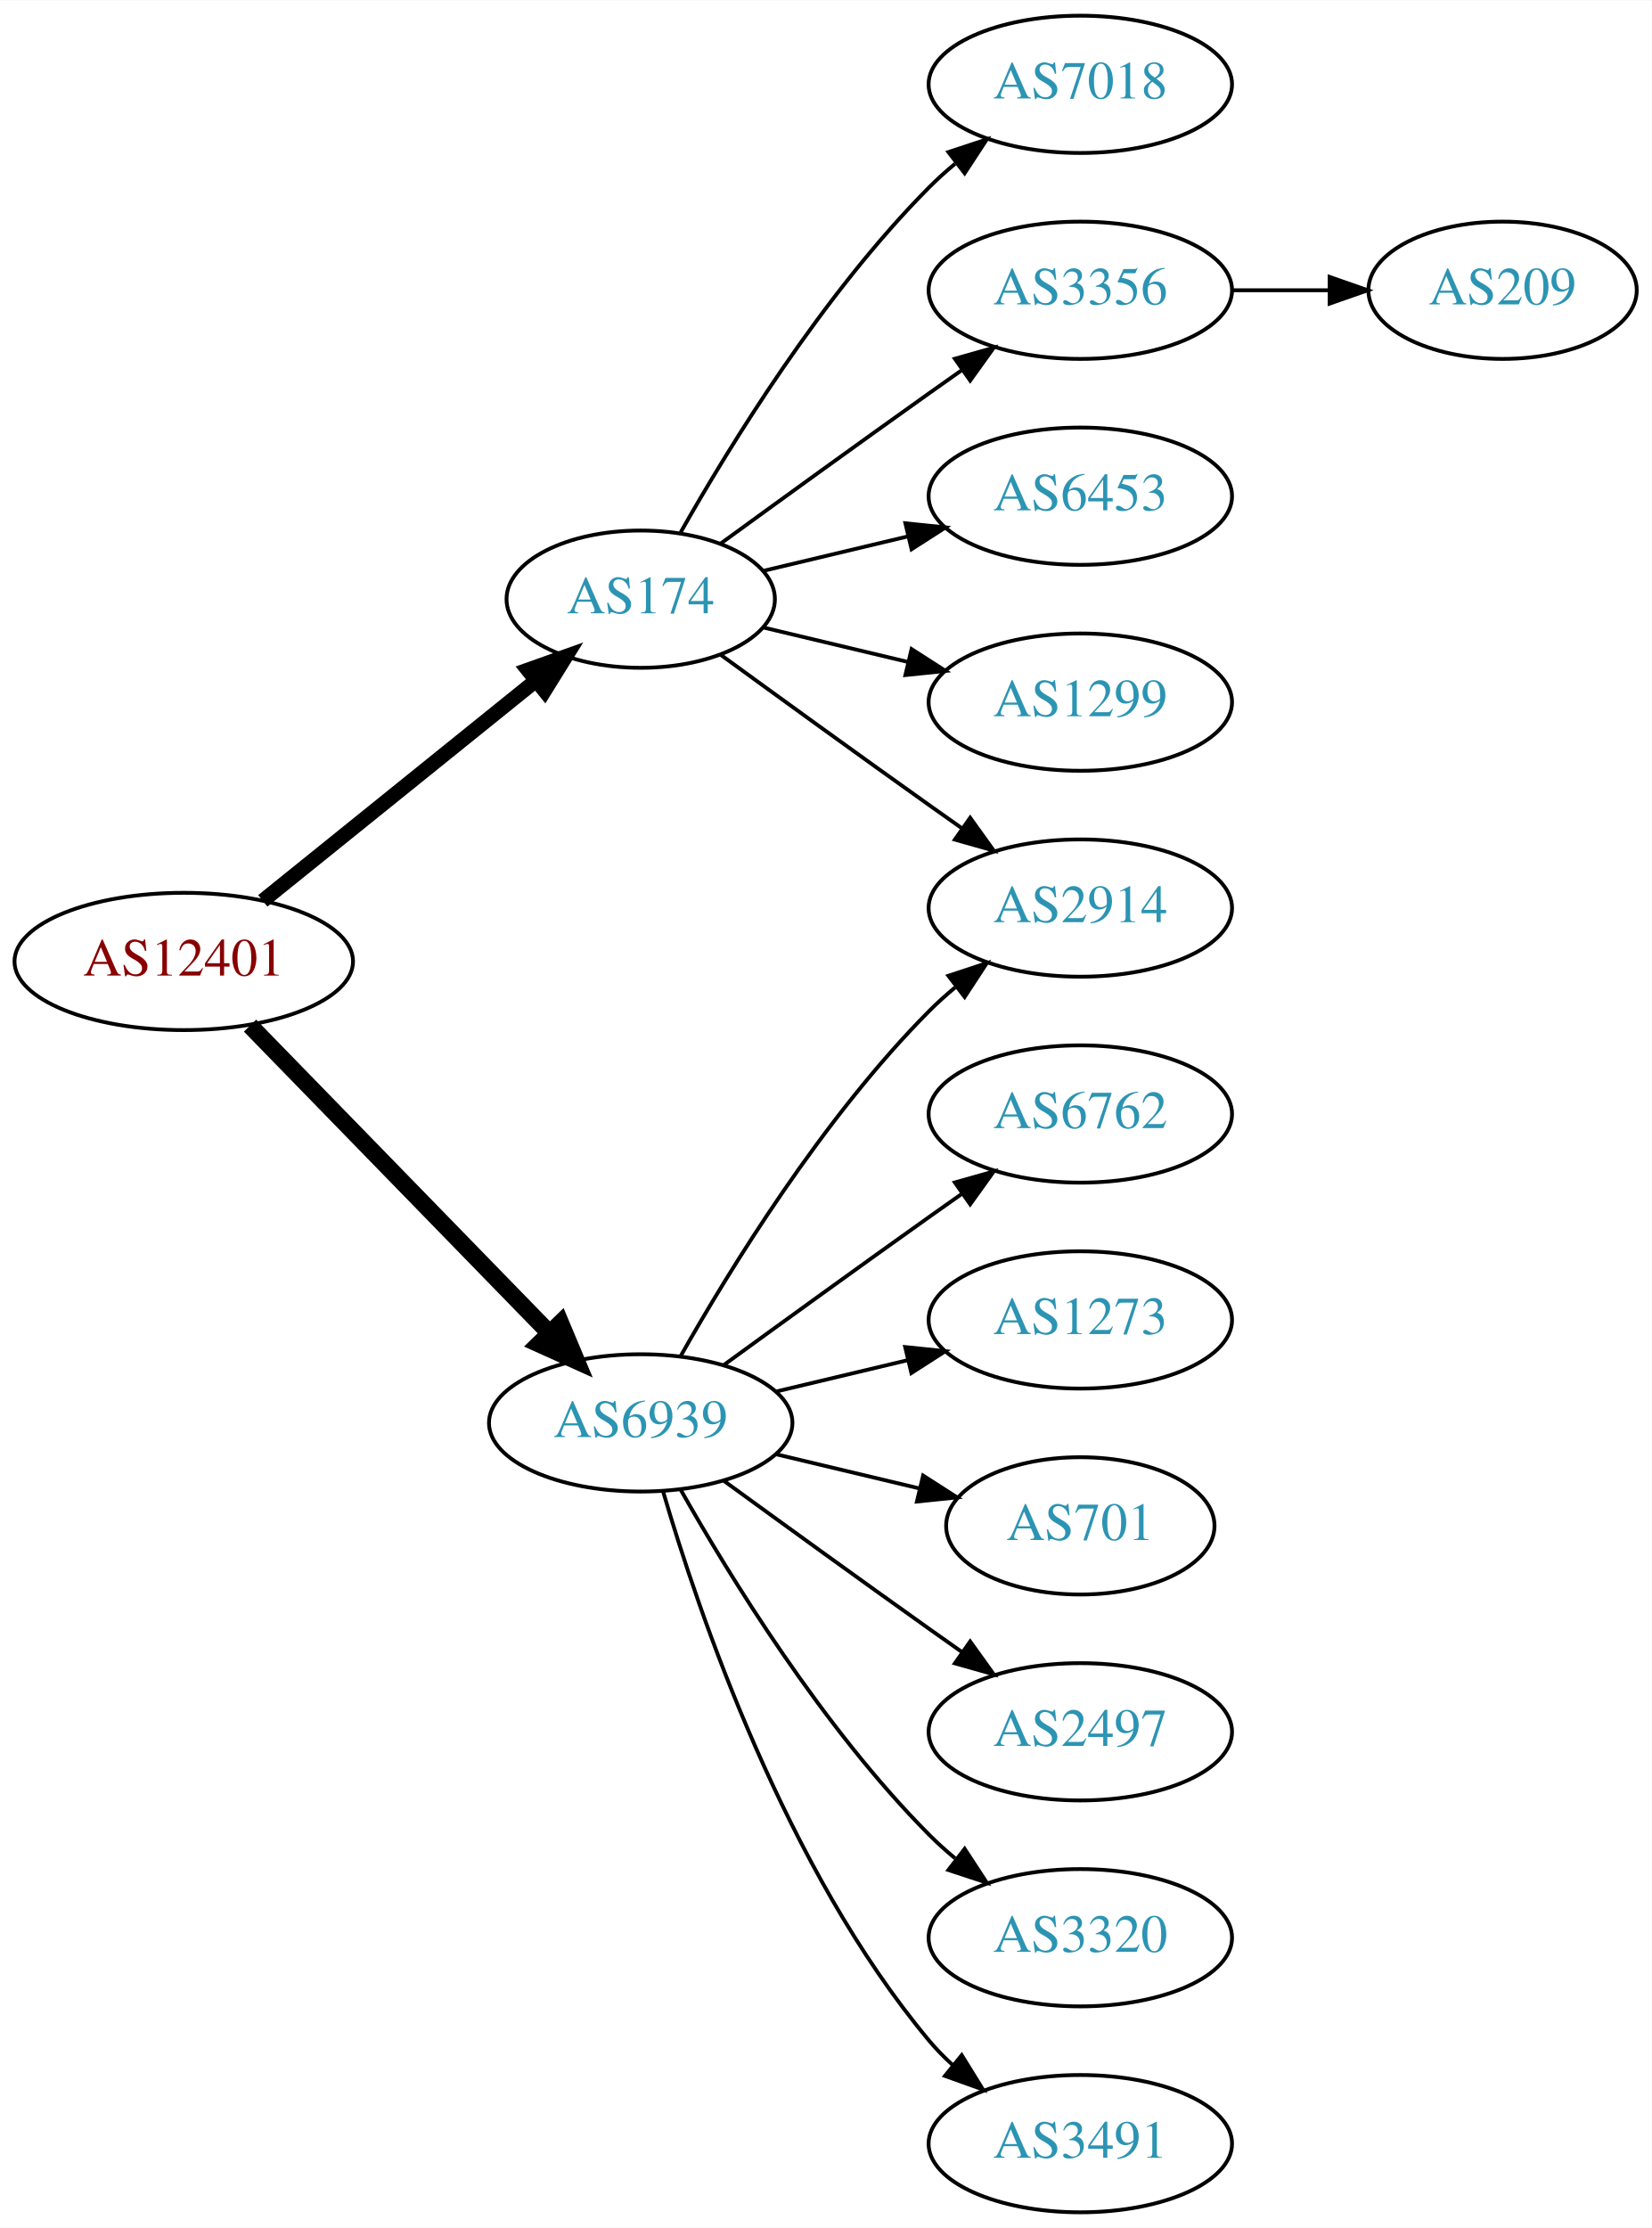
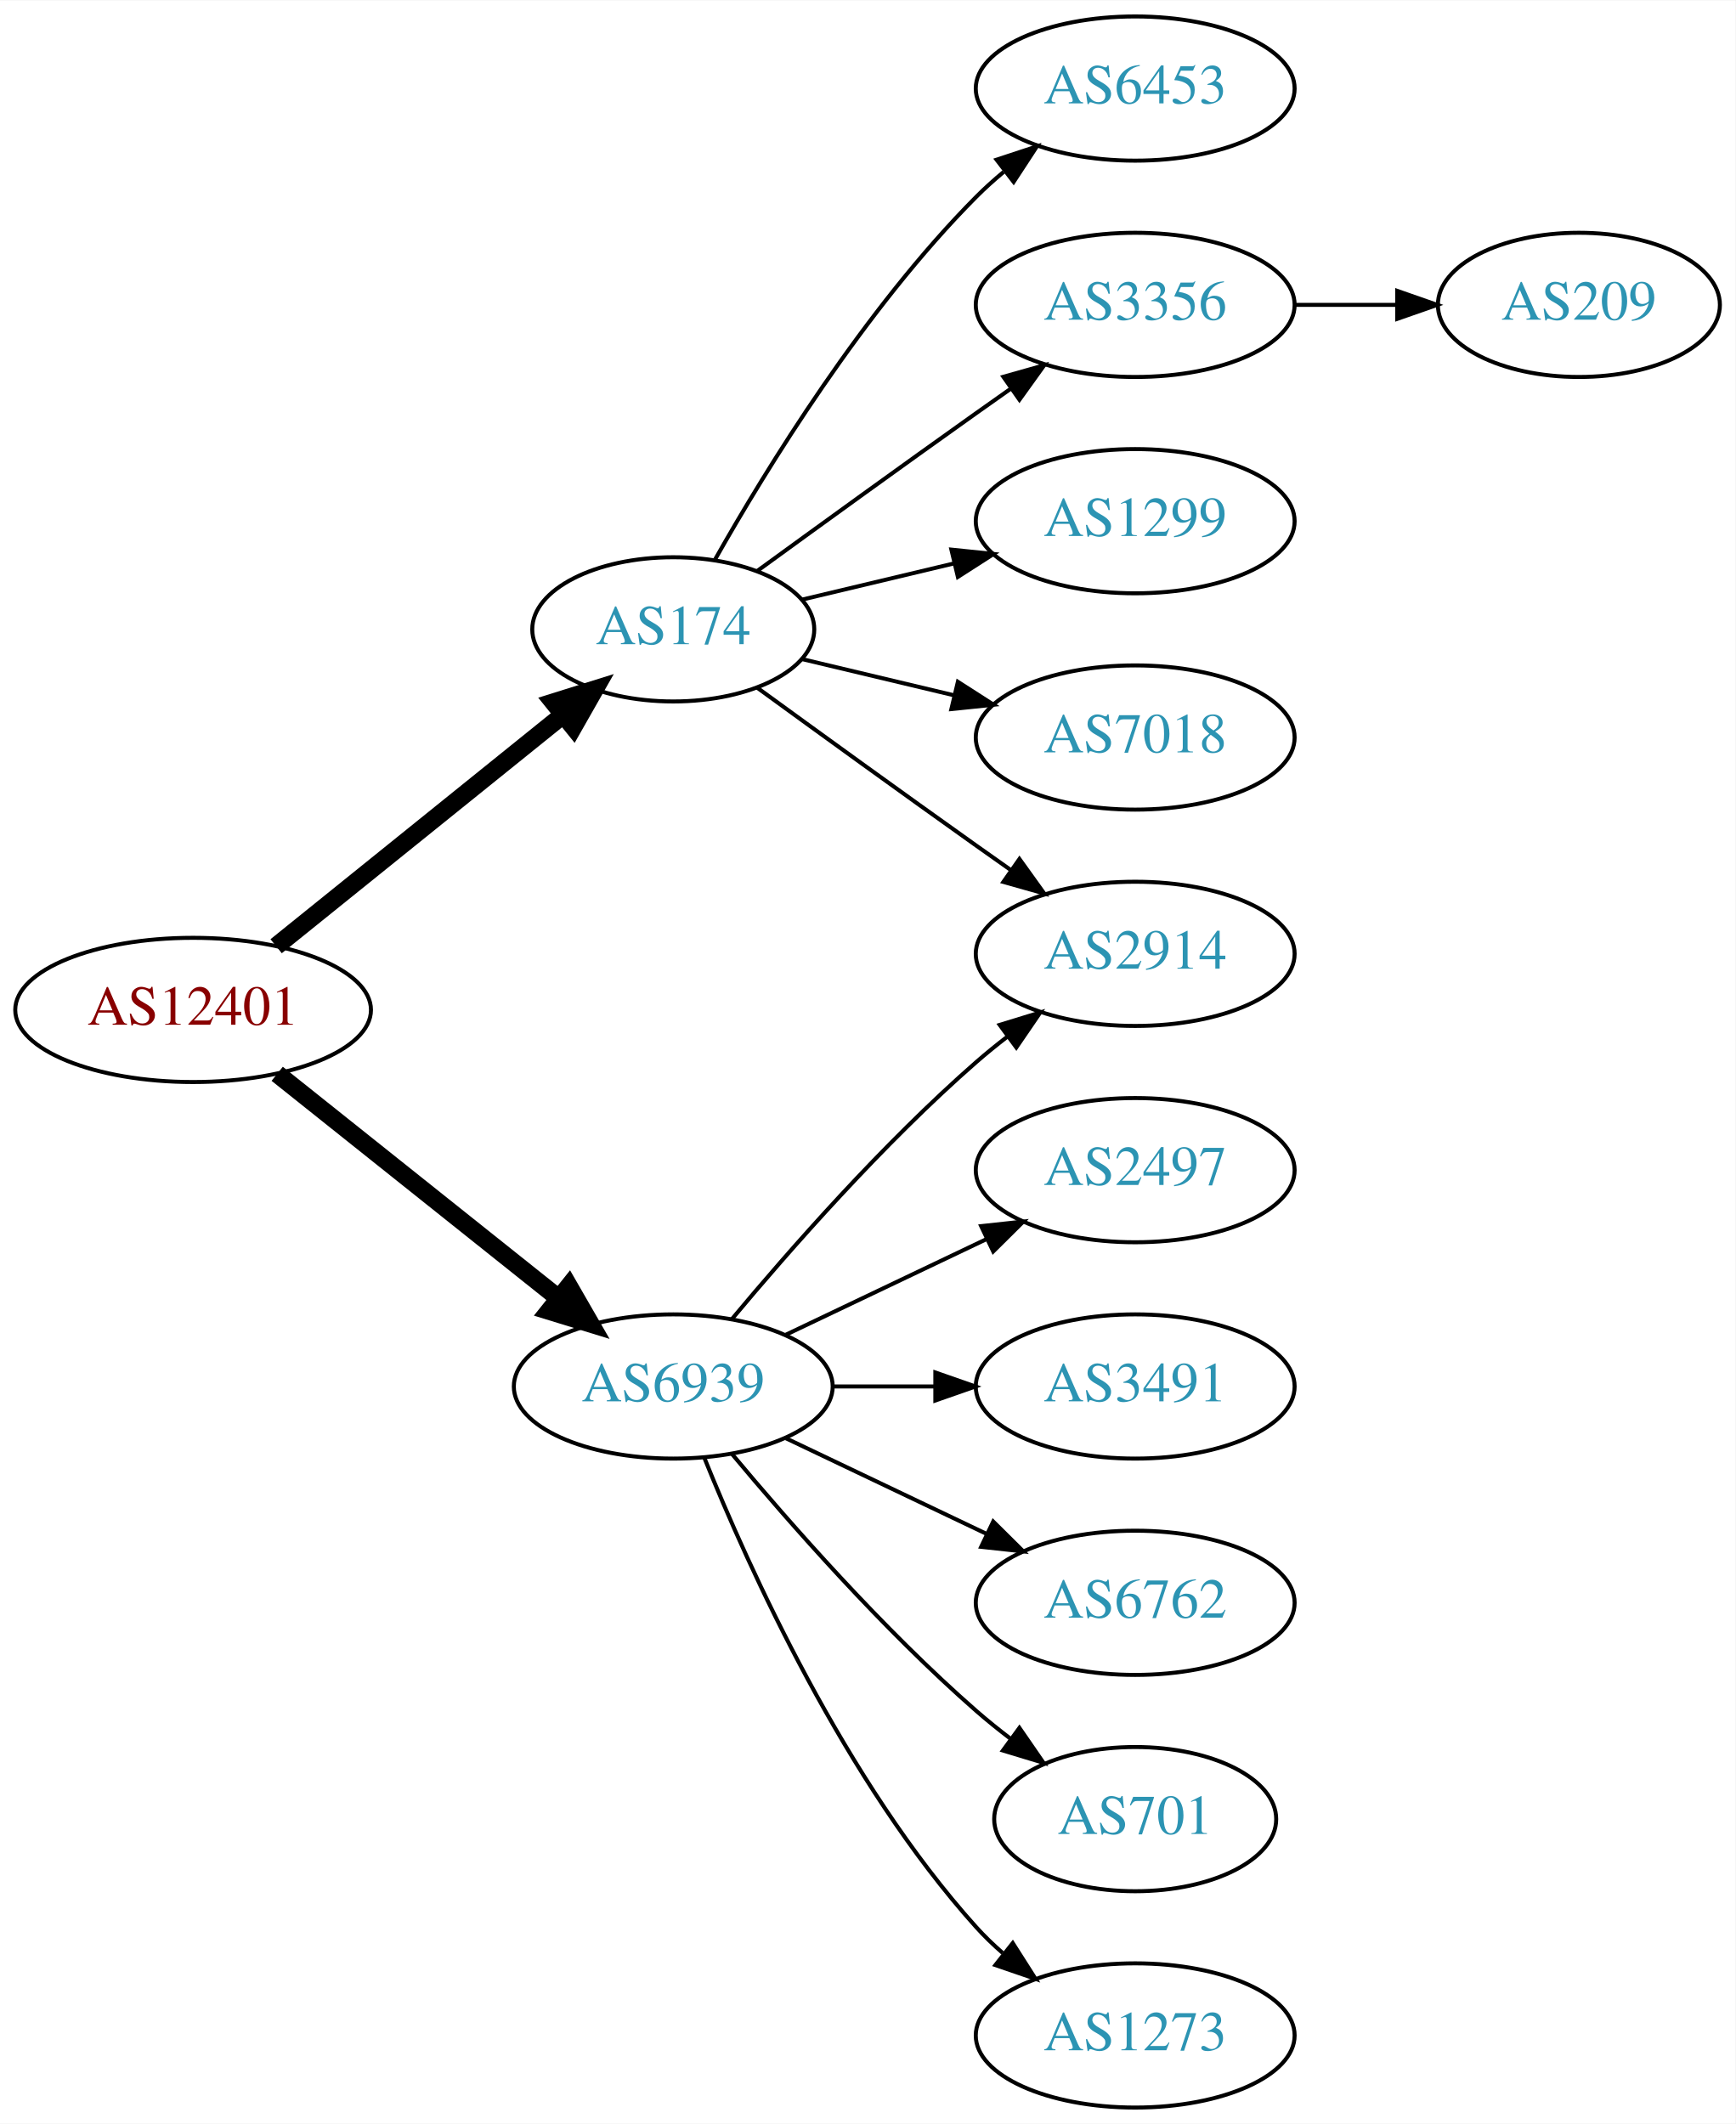
- <svg xmlns="http://www.w3.org/2000/svg" xmlns:xlink="http://www.w3.org/1999/xlink" width="433pt" height="584pt" viewBox="0.00 0.00 433.17 584.00">
-   <g id="graph0" class="graph" transform="scale(1 1) rotate(0) translate(4 580)">
-     <polygon fill="white" stroke="none" points="-4,4 -4,-580 429.172,-580 429.172,4 -4,4" />
+ <svg xmlns="http://www.w3.org/2000/svg" xmlns:xlink="http://www.w3.org/1999/xlink" width="433pt" height="530pt" viewBox="0.00 0.00 433.17 530.00">
+   <g id="graph0" class="graph" transform="scale(1 1) rotate(0) translate(4 526)">
+     <polygon fill="white" stroke="none" points="-4,4 -4,-526 429.172,-526 429.172,4 -4,4" />
    <g id="node1" class="node">
      <g id="a_node1">
        <a xlink:href="/asn/12401" xlink:title="AS12401 ~ internic Datenkommunikations GmbH. [AT]">
-           <ellipse fill="#ffffff" stroke="black" cx="44.196" cy="-328" rx="44.393" ry="18" />
-           <text text-anchor="middle" x="44.196" y="-324.3" font-family="Times,serif" font-size="14.00" fill="#880000">AS12401</text>
+           <ellipse fill="#ffffff" stroke="black" cx="44.196" cy="-274" rx="44.393" ry="18" />
+           <text text-anchor="middle" x="44.196" y="-270.3" font-family="Times,serif" font-size="14.00" fill="#880000">AS12401</text>
        </a>
      </g>
    </g>
    <g id="node2" class="node">
      <g id="a_node2">
        <a xlink:href="/asn/174" xlink:title="AS174 ~ Cogent Communications [US]">
-           <ellipse fill="#ffffff" stroke="black" cx="164.039" cy="-423" rx="35.194" ry="18" />
-           <text text-anchor="middle" x="164.039" y="-419.3" font-family="Times,serif" font-size="14.00" fill="#2c94b3">AS174</text>
+           <ellipse fill="#ffffff" stroke="black" cx="164.039" cy="-369" rx="35.194" ry="18" />
+           <text text-anchor="middle" x="164.039" y="-365.3" font-family="Times,serif" font-size="14.00" fill="#2c94b3">AS174</text>
        </a>
      </g>
    </g>
    <g id="edge1" class="edge">
-       <path fill="none" stroke="black" stroke-width="3.857" d="M64.92,-343.901C84.558,-359.732 114.826,-384.133 136.55,-401.646" />
-       <polygon fill="black" stroke="black" stroke-width="3.857" points="134.436,-404.437 144.418,-407.989 138.829,-398.988 134.436,-404.437" />
+       <path fill="none" stroke="black" stroke-width="4.5" d="M64.92,-289.901C84.558,-305.732 114.826,-330.133 136.55,-347.646" />
+       <polygon fill="black" stroke="black" stroke-width="4.5" points="134.161,-350.778 144.418,-353.989 139.104,-344.647 134.161,-350.778" />
    </g>
    <g id="node3" class="node">
      <g id="a_node3">
        <a xlink:href="/asn/6939" xlink:title="AS6939 ~ Hurricane Electric LLC [US]">
-           <ellipse fill="#ffffff" stroke="black" cx="164.039" cy="-207" rx="39.794" ry="18" />
-           <text text-anchor="middle" x="164.039" y="-203.3" font-family="Times,serif" font-size="14.00" fill="#2c94b3">AS6939</text>
+           <ellipse fill="#ffffff" stroke="black" cx="164.039" cy="-180" rx="39.794" ry="18" />
+           <text text-anchor="middle" x="164.039" y="-176.3" font-family="Times,serif" font-size="14.00" fill="#2c94b3">AS6939</text>
        </a>
      </g>
    </g>
    <g id="edge2" class="edge">
-       <path fill="none" stroke="black" stroke-width="4.5" d="M61.582,-311.175C82.011,-290.198 117.049,-254.222 140.129,-230.523" />
-       <polygon fill="black" stroke="black" stroke-width="4.5" points="143.013,-233.206 147.169,-223.295 137.371,-227.712 143.013,-233.206" />
+       <path fill="none" stroke="black" stroke-width="4.5" d="M65.186,-258.054C84.518,-242.634 113.969,-219.141 135.512,-201.957" />
+       <polygon fill="black" stroke="black" stroke-width="4.5" points="137.981,-205.024 143.343,-195.71 133.071,-198.868 137.981,-205.024" />
    </g>
    <g id="node4" class="node">
      <g id="a_node4">
-         <a xlink:href="/asn/7018" xlink:title="AS7018 ~ AT&amp;T Services, Inc. [US]">
-           <ellipse fill="#ffffff" stroke="black" cx="279.332" cy="-558" rx="39.794" ry="18" />
-           <text text-anchor="middle" x="279.332" y="-554.3" font-family="Times,serif" font-size="14.00" fill="#2c94b3">AS7018</text>
+         <a xlink:href="/asn/6453" xlink:title="AS6453 ~ TATA COMMUNICATIONS (AMERICA) INC [US]">
+           <ellipse fill="#ffffff" stroke="black" cx="279.332" cy="-504" rx="39.794" ry="18" />
+           <text text-anchor="middle" x="279.332" y="-500.3" font-family="Times,serif" font-size="14.00" fill="#2c94b3">AS6453</text>
        </a>
      </g>
    </g>
    <g id="edge3" class="edge">
-       <path fill="none" stroke="black" d="M174.498,-440.49C187.28,-463.096 211.712,-502.886 239.685,-531 241.796,-533.121 244.092,-535.188 246.477,-537.171" />
-       <polygon fill="black" stroke="black" points="244.73,-540.242 254.793,-543.556 248.993,-534.69 244.73,-540.242" />
+       <path fill="none" stroke="black" d="M174.498,-386.49C187.28,-409.096 211.712,-448.886 239.685,-477 241.796,-479.121 244.092,-481.188 246.477,-483.171" />
+       <polygon fill="black" stroke="black" points="244.73,-486.242 254.793,-489.556 248.993,-480.69 244.73,-486.242" />
    </g>
    <g id="node5" class="node">
      <g id="a_node5">
-         <a xlink:href="/asn/3356" xlink:title="AS3356 ~ Level 3 Parent, LLC [US]">
-           <ellipse fill="#ffffff" stroke="black" cx="279.332" cy="-504" rx="39.794" ry="18" />
-           <text text-anchor="middle" x="279.332" y="-500.3" font-family="Times,serif" font-size="14.00" fill="#2c94b3">AS3356</text>
+         <a xlink:href="/asn/2914" xlink:title="AS2914 ~ NTT America, Inc. [US]">
+           <ellipse fill="#ffffff" stroke="black" cx="279.332" cy="-288" rx="39.794" ry="18" />
+           <text text-anchor="middle" x="279.332" y="-284.3" font-family="Times,serif" font-size="14.00" fill="#2c94b3">AS2914</text>
        </a>
      </g>
    </g>
    <g id="edge4" class="edge">
-       <path fill="none" stroke="black" d="M184.935,-437.529C199.936,-448.45 221.043,-463.747 239.685,-477 242.506,-479.005 245.449,-481.085 248.397,-483.159" />
-       <polygon fill="black" stroke="black" points="246.424,-486.05 256.621,-488.926 250.443,-480.319 246.424,-486.05" />
+       <path fill="none" stroke="black" d="M184.935,-354.471C199.936,-343.55 221.043,-328.253 239.685,-315 242.506,-312.995 245.449,-310.915 248.397,-308.841" />
+       <polygon fill="black" stroke="black" points="250.443,-311.681 256.621,-303.074 246.424,-305.95 250.443,-311.681" />
    </g>
    <g id="node6" class="node">
      <g id="a_node6">
-         <a xlink:href="/asn/6453" xlink:title="AS6453 ~ TATA COMMUNICATIONS (AMERICA) INC [US]">
+         <a xlink:href="/asn/3356" xlink:title="AS3356 ~ Level 3 Parent, LLC [US]">
          <ellipse fill="#ffffff" stroke="black" cx="279.332" cy="-450" rx="39.794" ry="18" />
-           <text text-anchor="middle" x="279.332" y="-446.3" font-family="Times,serif" font-size="14.00" fill="#2c94b3">AS6453</text>
+           <text text-anchor="middle" x="279.332" y="-446.3" font-family="Times,serif" font-size="14.00" fill="#2c94b3">AS3356</text>
        </a>
      </g>
    </g>
    <g id="edge5" class="edge">
-       <path fill="none" stroke="black" d="M196.296,-430.449C207.976,-433.233 221.472,-436.449 234.101,-439.459" />
-       <polygon fill="black" stroke="black" points="233.454,-442.903 243.993,-441.816 235.077,-436.093 233.454,-442.903" />
+       <path fill="none" stroke="black" d="M184.935,-383.529C199.936,-394.45 221.043,-409.747 239.685,-423 242.506,-425.005 245.449,-427.085 248.397,-429.159" />
+       <polygon fill="black" stroke="black" points="246.424,-432.05 256.621,-434.926 250.443,-426.319 246.424,-432.05" />
    </g>
    <g id="node7" class="node">
      <g id="a_node7">
-         <a xlink:href="/asn/2914" xlink:title="AS2914 ~ NTT America, Inc. [US]">
-           <ellipse fill="#ffffff" stroke="black" cx="279.332" cy="-342" rx="39.794" ry="18" />
-           <text text-anchor="middle" x="279.332" y="-338.3" font-family="Times,serif" font-size="14.00" fill="#2c94b3">AS2914</text>
-         </a>
-       </g>
-     </g>
-     <g id="edge6" class="edge">
-       <path fill="none" stroke="black" d="M184.935,-408.471C199.936,-397.55 221.043,-382.253 239.685,-369 242.506,-366.995 245.449,-364.915 248.397,-362.841" />
-       <polygon fill="black" stroke="black" points="250.443,-365.681 256.621,-357.074 246.424,-359.95 250.443,-365.681" />
-     </g>
-     <g id="node8" class="node">
-       <g id="a_node8">
        <a xlink:href="/asn/1299" xlink:title="AS1299 ~ Telia Carrier [EU]">
          <ellipse fill="#ffffff" stroke="black" cx="279.332" cy="-396" rx="39.794" ry="18" />
          <text text-anchor="middle" x="279.332" y="-392.3" font-family="Times,serif" font-size="14.00" fill="#2c94b3">AS1299</text>
        </a>
      </g>
    </g>
+     <g id="edge6" class="edge">
+       <path fill="none" stroke="black" d="M196.296,-376.449C207.976,-379.233 221.472,-382.449 234.101,-385.459" />
+       <polygon fill="black" stroke="black" points="233.454,-388.903 243.993,-387.816 235.077,-382.093 233.454,-388.903" />
+     </g>
+     <g id="node8" class="node">
+       <g id="a_node8">
+         <a xlink:href="/asn/7018" xlink:title="AS7018 ~ AT&amp;T Services, Inc. [US]">
+           <ellipse fill="#ffffff" stroke="black" cx="279.332" cy="-342" rx="39.794" ry="18" />
+           <text text-anchor="middle" x="279.332" y="-338.3" font-family="Times,serif" font-size="14.00" fill="#2c94b3">AS7018</text>
+         </a>
+       </g>
+     </g>
    <g id="edge7" class="edge">
-       <path fill="none" stroke="black" d="M196.296,-415.551C207.976,-412.767 221.472,-409.551 234.101,-406.541" />
-       <polygon fill="black" stroke="black" points="235.077,-409.907 243.993,-404.184 233.454,-403.097 235.077,-409.907" />
+       <path fill="none" stroke="black" d="M196.296,-361.551C207.976,-358.767 221.472,-355.551 234.101,-352.541" />
+       <polygon fill="black" stroke="black" points="235.077,-355.907 243.993,-350.184 233.454,-349.097 235.077,-355.907" />
    </g>
-     <g id="edge12" class="edge">
-       <path fill="none" stroke="black" d="M174.498,-224.49C187.28,-247.096 211.712,-286.886 239.685,-315 241.796,-317.121 244.092,-319.188 246.477,-321.171" />
-       <polygon fill="black" stroke="black" points="244.73,-324.242 254.793,-327.556 248.993,-318.69 244.73,-324.242" />
+     <g id="edge9" class="edge">
+       <path fill="none" stroke="black" d="M178.669,-196.817C192.951,-213.929 216.498,-240.745 239.685,-261 242.151,-263.154 244.789,-265.294 247.487,-267.372" />
+       <polygon fill="black" stroke="black" points="245.512,-270.264 255.641,-273.37 249.66,-264.625 245.512,-270.264" />
    </g>
    <g id="node10" class="node">
      <g id="a_node10">
-         <a xlink:href="/asn/6762" xlink:title="AS6762 ~ TELECOM ITALIA SPARKLE S.p.A. [IT]">
-           <ellipse fill="#ffffff" stroke="black" cx="279.332" cy="-288" rx="39.794" ry="18" />
-           <text text-anchor="middle" x="279.332" y="-284.3" font-family="Times,serif" font-size="14.00" fill="#2c94b3">AS6762</text>
-         </a>
-       </g>
-     </g>
-     <g id="edge9" class="edge">
-       <path fill="none" stroke="black" d="M185.887,-222.222C200.821,-233.091 221.435,-248.025 239.685,-261 242.506,-263.005 245.449,-265.085 248.397,-267.159" />
-       <polygon fill="black" stroke="black" points="246.424,-270.05 256.621,-272.926 250.443,-264.319 246.424,-270.05" />
-     </g>
-     <g id="node11" class="node">
-       <g id="a_node11">
-         <a xlink:href="/asn/1273" xlink:title="AS1273 ~ Vodafone Group PLC [EU]">
+         <a xlink:href="/asn/2497" xlink:title="AS2497 ~ Internet Initiative Japan Inc. [JP]">
          <ellipse fill="#ffffff" stroke="black" cx="279.332" cy="-234" rx="39.794" ry="18" />
-           <text text-anchor="middle" x="279.332" y="-230.3" font-family="Times,serif" font-size="14.00" fill="#2c94b3">AS1273</text>
+           <text text-anchor="middle" x="279.332" y="-230.3" font-family="Times,serif" font-size="14.00" fill="#2c94b3">AS2497</text>
        </a>
      </g>
    </g>
    <g id="edge10" class="edge">
-       <path fill="none" stroke="black" d="M199.646,-215.248C210.517,-217.838 222.671,-220.735 234.114,-223.462" />
-       <polygon fill="black" stroke="black" points="233.397,-226.889 243.936,-225.803 235.02,-220.08 233.397,-226.889" />
+       <path fill="none" stroke="black" d="M192.175,-192.934C207.169,-200.081 225.99,-209.052 242.213,-216.785" />
+       <polygon fill="black" stroke="black" points="240.884,-220.028 251.417,-221.171 243.895,-213.709 240.884,-220.028" />
    </g>
-     <g id="node12" class="node">
-       <g id="a_node12">
-         <a xlink:href="/asn/701" xlink:title="AS701 ~ UUNET [US]">
-           <ellipse fill="#ffffff" stroke="black" cx="279.332" cy="-180" rx="35.194" ry="18" />
-           <text text-anchor="middle" x="279.332" y="-176.3" font-family="Times,serif" font-size="14.00" fill="#2c94b3">AS701</text>
+     <g id="node11" class="node">
+       <g id="a_node11">
+         <a xlink:href="/asn/3491" xlink:title="AS3491 ~ PCCW Global, Inc. [US]">
+           <ellipse fill="#ffffff" stroke="black" cx="279.332" cy="-180" rx="39.794" ry="18" />
+           <text text-anchor="middle" x="279.332" y="-176.3" font-family="Times,serif" font-size="14.00" fill="#2c94b3">AS3491</text>
        </a>
      </g>
    </g>
    <g id="edge11" class="edge">
-       <path fill="none" stroke="black" d="M199.646,-198.752C211.44,-195.942 224.745,-192.771 237.013,-189.847" />
-       <polygon fill="black" stroke="black" points="238.101,-193.186 247.018,-187.463 236.479,-186.376 238.101,-193.186" />
+       <path fill="none" stroke="black" d="M203.711,-180C211.914,-180 220.678,-180 229.21,-180" />
+       <polygon fill="black" stroke="black" points="229.449,-183.5 239.449,-180 229.449,-176.5 229.449,-183.5" />
+     </g>
+     <g id="node12" class="node">
+       <g id="a_node12">
+         <a xlink:href="/asn/6762" xlink:title="AS6762 ~ TELECOM ITALIA SPARKLE S.p.A. [IT]">
+           <ellipse fill="#ffffff" stroke="black" cx="279.332" cy="-126" rx="39.794" ry="18" />
+           <text text-anchor="middle" x="279.332" y="-122.3" font-family="Times,serif" font-size="14.00" fill="#2c94b3">AS6762</text>
+         </a>
+       </g>
+     </g>
+     <g id="edge12" class="edge">
+       <path fill="none" stroke="black" d="M192.175,-167.066C207.169,-159.919 225.99,-150.948 242.213,-143.215" />
+       <polygon fill="black" stroke="black" points="243.895,-146.291 251.417,-138.829 240.884,-139.972 243.895,-146.291" />
    </g>
    <g id="node13" class="node">
      <g id="a_node13">
-         <a xlink:href="/asn/2497" xlink:title="AS2497 ~ Internet Initiative Japan Inc. [JP]">
-           <ellipse fill="#ffffff" stroke="black" cx="279.332" cy="-126" rx="39.794" ry="18" />
-           <text text-anchor="middle" x="279.332" y="-122.3" font-family="Times,serif" font-size="14.00" fill="#2c94b3">AS2497</text>
+         <a xlink:href="/asn/701" xlink:title="AS701 ~ UUNET [US]">
+           <ellipse fill="#ffffff" stroke="black" cx="279.332" cy="-72" rx="35.194" ry="18" />
+           <text text-anchor="middle" x="279.332" y="-68.3" font-family="Times,serif" font-size="14.00" fill="#2c94b3">AS701</text>
        </a>
      </g>
    </g>
    <g id="edge13" class="edge">
-       <path fill="none" stroke="black" d="M185.887,-191.778C200.821,-180.909 221.435,-165.975 239.685,-153 242.506,-150.995 245.449,-148.915 248.397,-146.841" />
-       <polygon fill="black" stroke="black" points="250.443,-149.681 256.621,-141.074 246.424,-143.95 250.443,-149.681" />
+       <path fill="none" stroke="black" d="M178.669,-163.183C192.951,-146.071 216.498,-119.255 239.685,-99 242.355,-96.668 245.228,-94.352 248.158,-92.114" />
+       <polygon fill="black" stroke="black" points="250.436,-94.784 256.449,-86.061 246.309,-89.13 250.436,-94.784" />
    </g>
    <g id="node14" class="node">
      <g id="a_node14">
-         <a xlink:href="/asn/3320" xlink:title="AS3320 ~ DTAG [DE]">
-           <ellipse fill="#ffffff" stroke="black" cx="279.332" cy="-72" rx="39.794" ry="18" />
-           <text text-anchor="middle" x="279.332" y="-68.3" font-family="Times,serif" font-size="14.00" fill="#2c94b3">AS3320</text>
+         <a xlink:href="/asn/1273" xlink:title="AS1273 ~ Vodafone Group PLC [EU]">
+           <ellipse fill="#ffffff" stroke="black" cx="279.332" cy="-18" rx="39.794" ry="18" />
+           <text text-anchor="middle" x="279.332" y="-14.3" font-family="Times,serif" font-size="14.00" fill="#2c94b3">AS1273</text>
        </a>
      </g>
    </g>
    <g id="edge14" class="edge">
-       <path fill="none" stroke="black" d="M174.498,-189.51C187.28,-166.904 211.712,-127.114 239.685,-99 241.796,-96.879 244.092,-94.812 246.477,-92.829" />
-       <polygon fill="black" stroke="black" points="248.993,-95.31 254.793,-86.444 244.73,-89.758 248.993,-95.31" />
-     </g>
-     <g id="node15" class="node">
-       <g id="a_node15">
-         <a xlink:href="/asn/3491" xlink:title="AS3491 ~ PCCW Global, Inc. [US]">
-           <ellipse fill="#ffffff" stroke="black" cx="279.332" cy="-18" rx="39.794" ry="18" />
-           <text text-anchor="middle" x="279.332" y="-14.3" font-family="Times,serif" font-size="14.00" fill="#2c94b3">AS3491</text>
-         </a>
-       </g>
-     </g>
-     <g id="edge15" class="edge">
-       <path fill="none" stroke="black" d="M169.913,-188.998C179.227,-157.156 202.043,-90.019 239.685,-45 241.555,-42.763 243.654,-40.626 245.88,-38.604" />
-       <polygon fill="black" stroke="black" points="248.227,-41.208 253.799,-32.196 243.823,-35.766 248.227,-41.208" />
+       <path fill="none" stroke="black" d="M171.786,-162.213C182.837,-134.757 206.891,-81.422 239.685,-45 241.688,-42.776 243.906,-40.637 246.239,-38.603" />
+       <polygon fill="black" stroke="black" points="248.769,-41.065 254.458,-32.127 244.437,-35.567 248.769,-41.065" />
    </g>
    <g id="node9" class="node">
      <g id="a_node9">
        <a xlink:href="/asn/209" xlink:title="AS209 ~ CenturyLink Communications, LLC [US]">
-           <ellipse fill="#ffffff" stroke="black" cx="390.075" cy="-504" rx="35.194" ry="18" />
-           <text text-anchor="middle" x="390.075" y="-500.3" font-family="Times,serif" font-size="14.00" fill="#2c94b3">AS209</text>
+           <ellipse fill="#ffffff" stroke="black" cx="390.075" cy="-450" rx="35.194" ry="18" />
+           <text text-anchor="middle" x="390.075" y="-446.3" font-family="Times,serif" font-size="14.00" fill="#2c94b3">AS209</text>
        </a>
      </g>
    </g>
    <g id="edge8" class="edge">
-       <path fill="none" stroke="black" d="M319.283,-504C327.515,-504 336.262,-504 344.678,-504" />
-       <polygon fill="black" stroke="black" points="344.723,-507.5 354.723,-504 344.723,-500.5 344.723,-507.5" />
+       <path fill="none" stroke="black" d="M319.283,-450C327.515,-450 336.262,-450 344.678,-450" />
+       <polygon fill="black" stroke="black" points="344.723,-453.5 354.723,-450 344.723,-446.5 344.723,-453.5" />
    </g>
  </g>
</svg>
